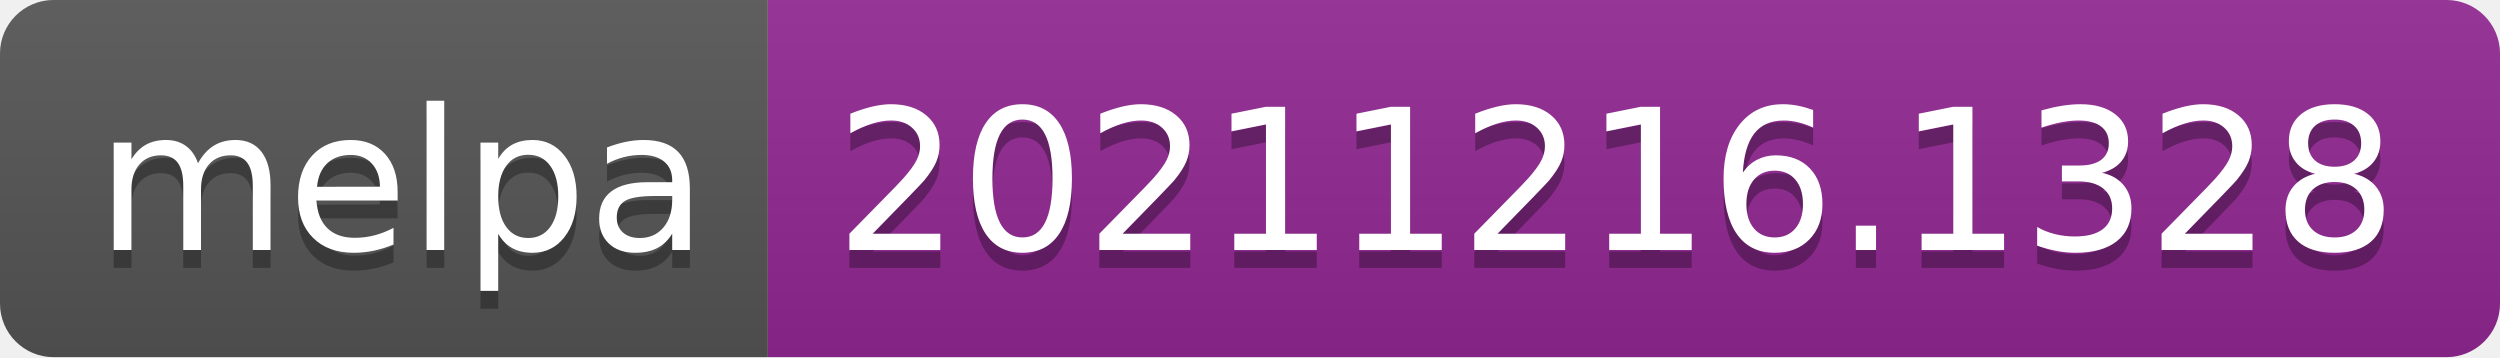
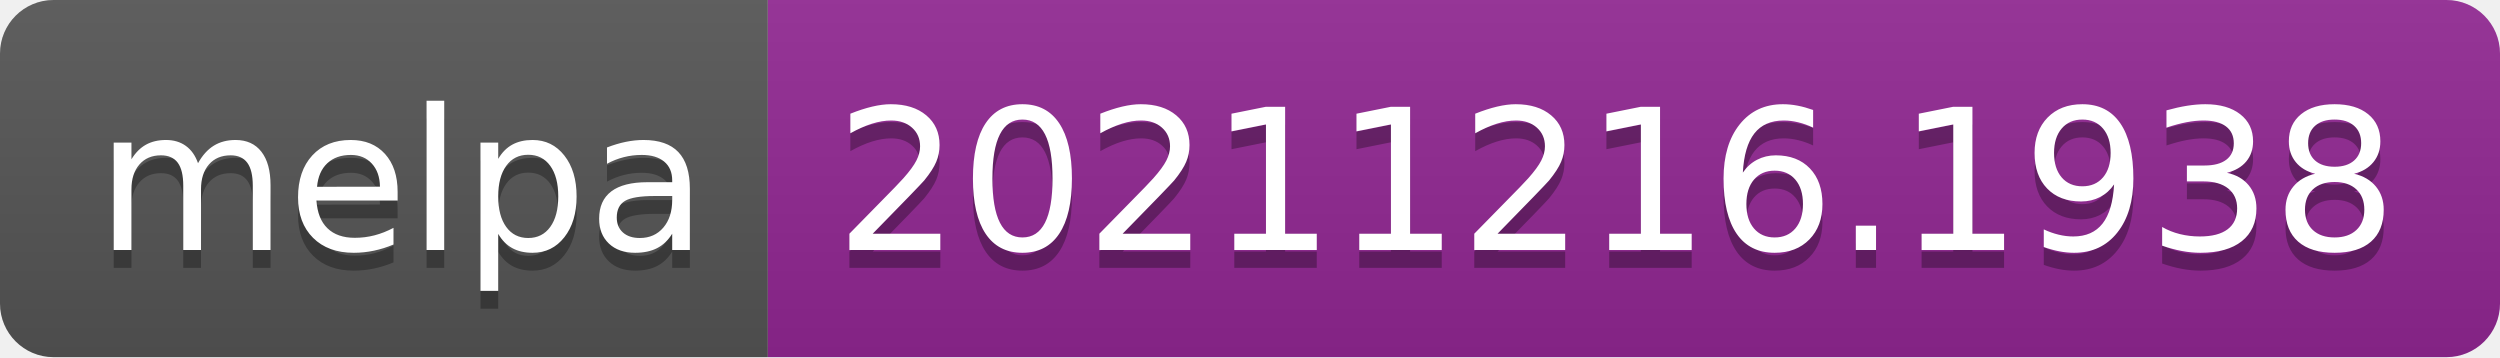
- <svg xmlns="http://www.w3.org/2000/svg" width="140" height="20" role="img" aria-label="melpa: 20211216.1328">
+ <svg xmlns="http://www.w3.org/2000/svg" width="140" height="20" role="img" aria-label="melpa: 20211216.1938">
  <linearGradient id="s" x2="0" y2="100%">
    <stop offset="0" stop-color="#bbb" stop-opacity=".1" />
    <stop offset="1" stop-opacity=".1" />
  </linearGradient>
  <clipPath id="r">
    <rect width="140" height="20" rx="3" fill="#fff" />
  </clipPath>
  <g clip-path="url(#r)">
    <rect width="43" height="20" fill="#555" />
    <rect x="43" width="97" height="20" fill="#922793" />
    <rect width="140" height="20" fill="url(#s)" />
  </g>
  <g fill="#fff" text-anchor="middle" font-family="Verdana,Geneva,DejaVu Sans,sans-serif" text-rendering="geometricPrecision" font-size="110">
    <text aria-hidden="true" x="225" y="150" fill="#010101" fill-opacity=".3" transform="scale(.1)" textLength="330">melpa</text>
    <text x="225" y="140" transform="scale(.1)" fill="#fff" textLength="330">melpa</text>
-     <text aria-hidden="true" x="905" y="150" fill="#010101" fill-opacity=".3" transform="scale(.1)" textLength="870">20211216.1328</text>
-     <text x="905" y="140" transform="scale(.1)" fill="#fff" textLength="870">20211216.1328</text>
+     <text aria-hidden="true" x="905" y="150" fill="#010101" fill-opacity=".3" transform="scale(.1)" textLength="870">20211216.1938</text>
+     <text x="905" y="140" transform="scale(.1)" fill="#fff" textLength="870">20211216.1938</text>
  </g>
</svg>
